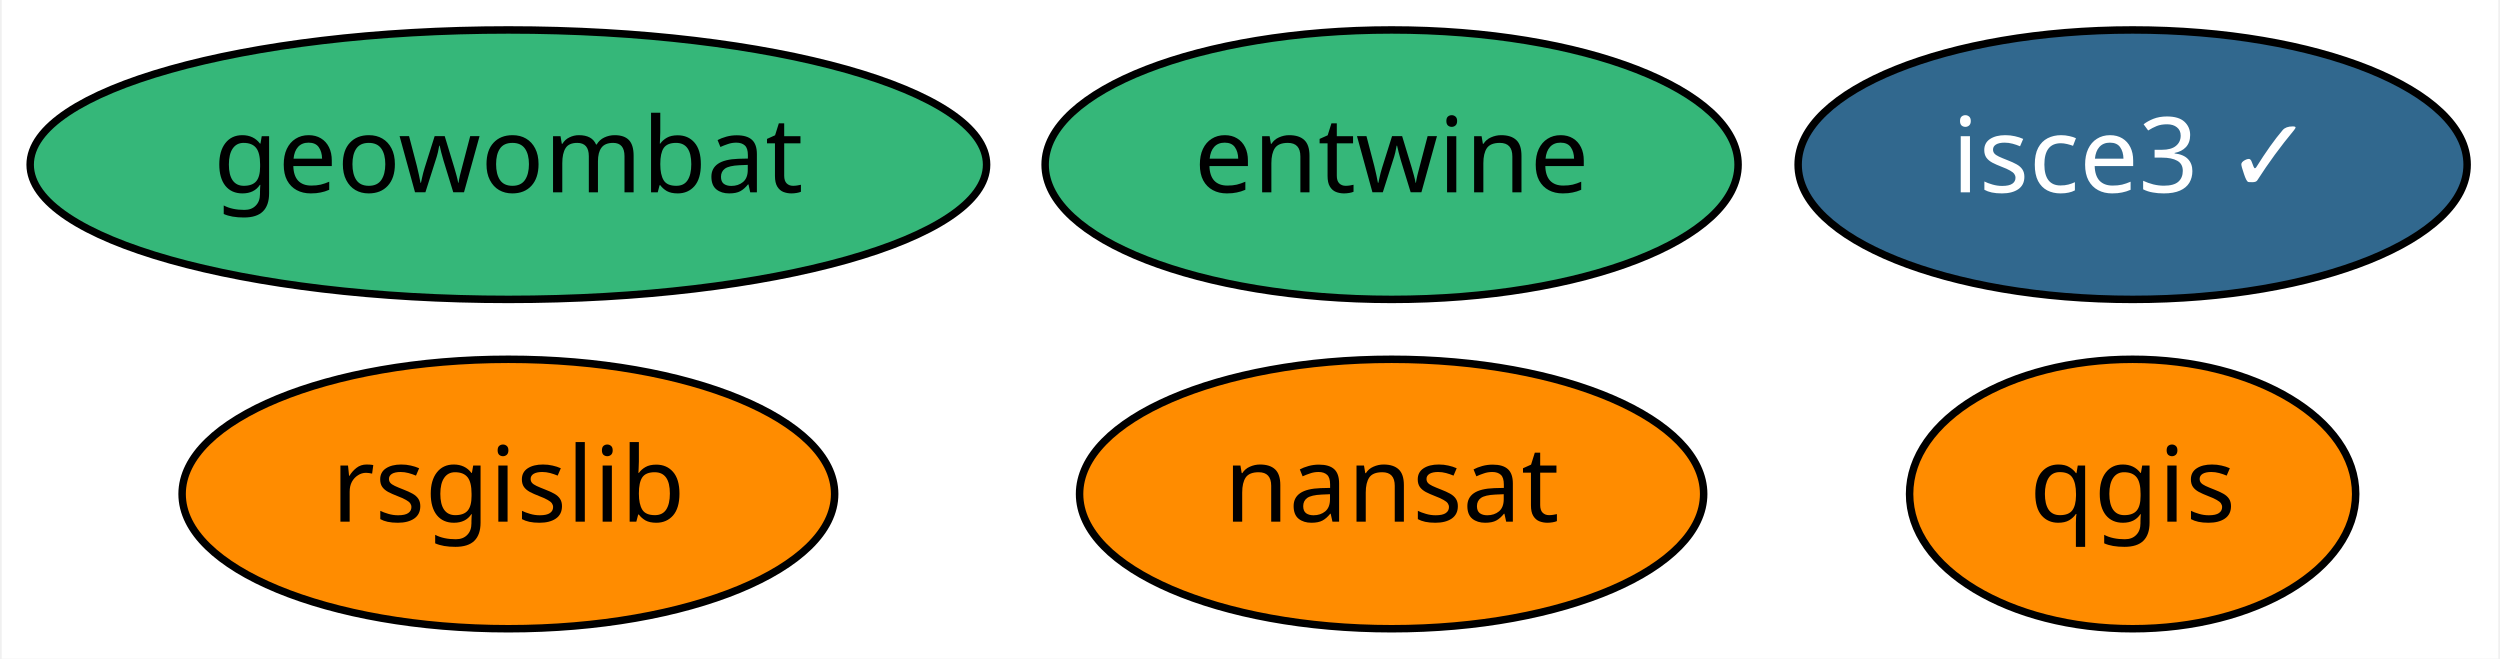
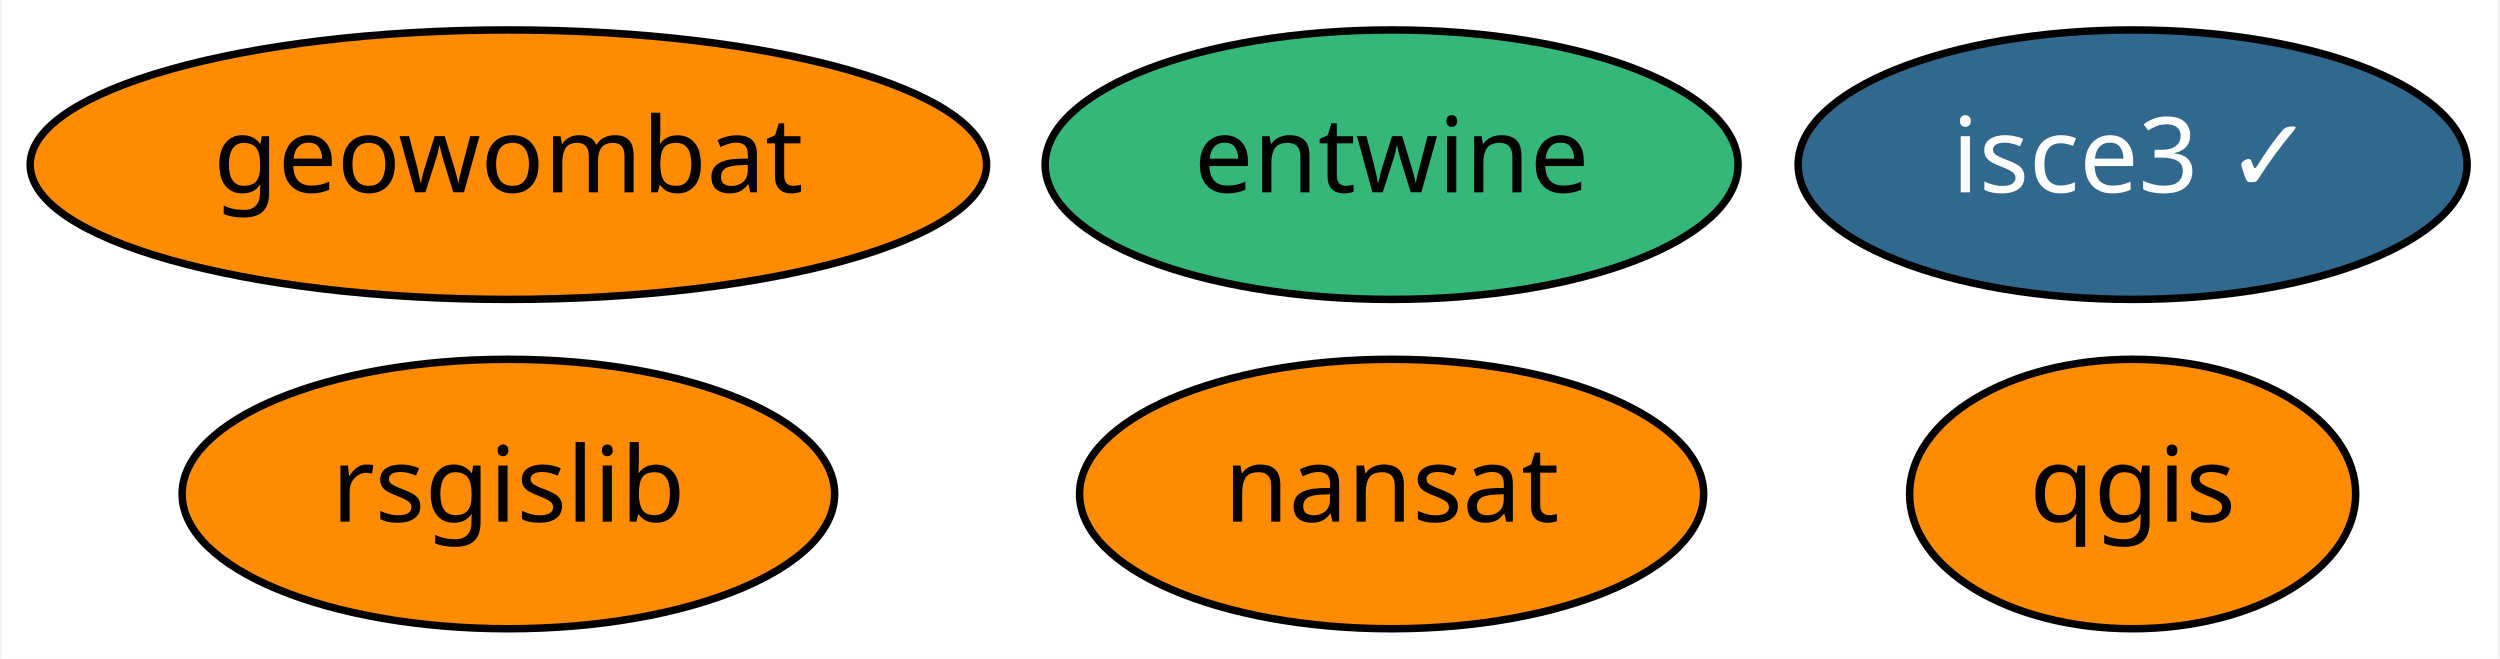
<svg xmlns="http://www.w3.org/2000/svg" xmlns:xlink="http://www.w3.org/1999/xlink" width="334pt" height="88pt" viewBox="0.00 0.00 333.54 88.00">
  <g id="graph0" class="graph" transform="scale(1 1) rotate(0) translate(4 84)">
    <polygon fill="white" stroke="transparent" points="-4,4 -4,-84 329.54,-84 329.54,4 -4,4" />
    <g id="node1" class="node">
      <g id="a_node1">
        <a xlink:href="https://github.com/conda-forge/nansat-feedstock" xlink:title="nansat">
          <ellipse fill="#ff8c00" stroke="black" cx="181.69" cy="-18" rx="41.69" ry="18" />
          <text text-anchor="middle" x="181.69" y="-14.3" font-family="Times-Roman" font-size="14.00">nansat</text>
        </a>
      </g>
    </g>
    <g id="node2" class="node">
      <g id="a_node2">
        <a xlink:href="https://github.com/conda-forge/qgis-feedstock" xlink:title="qgis">
          <ellipse fill="#ff8c00" stroke="black" cx="280.69" cy="-18" rx="29.8" ry="18" />
          <text text-anchor="middle" x="280.69" y="-14.3" font-family="Times-Roman" font-size="14.00">qgis</text>
        </a>
      </g>
    </g>
    <g id="node3" class="node">
      <g id="a_node3">
        <a xlink:href="https://github.com/conda-forge/rsgislib-feedstock" xlink:title="rsgislib">
          <ellipse fill="#ff8c00" stroke="black" cx="63.69" cy="-18" rx="43.59" ry="18" />
          <text text-anchor="middle" x="63.69" y="-14.3" font-family="Times-Roman" font-size="14.00">rsgislib</text>
        </a>
      </g>
    </g>
    <g id="node4" class="node">
      <g id="a_node4">
        <a xlink:href="https://github.com/conda-forge/entwine-feedstock" xlink:title="entwine">
          <ellipse fill="#35b779" stroke="black" cx="181.69" cy="-62" rx="46.29" ry="18" />
          <text text-anchor="middle" x="181.69" y="-58.3" font-family="Times-Roman" font-size="14.00">entwine</text>
        </a>
      </g>
    </g>
    <g id="node5" class="node">
      <g id="a_node5">
        <a xlink:href="https://github.com/conda-forge/geowombat-feedstock" xlink:title="geowombat">
-           <ellipse fill="#35b779" stroke="black" cx="63.69" cy="-62" rx="63.89" ry="18" />
+           <ellipse fill="#ff8c00" stroke="black" cx="63.69" cy="-62" rx="63.89" ry="18" />
          <text text-anchor="middle" x="63.69" y="-58.3" font-family="Times-Roman" font-size="14.00">geowombat</text>
        </a>
      </g>
    </g>
    <g id="node6" class="node">
      <g id="a_node6">
        <a xlink:href="https://github.com/conda-forge/isce3-feedstock/pull/9" xlink:title="isce3 ✓">
          <ellipse fill="#31688e" stroke="black" cx="280.69" cy="-62" rx="44.69" ry="18" />
          <text text-anchor="middle" x="280.69" y="-58.3" font-family="Times-Roman" font-size="14.00" fill="white">isce3 ✓</text>
        </a>
      </g>
    </g>
  </g>
</svg>
